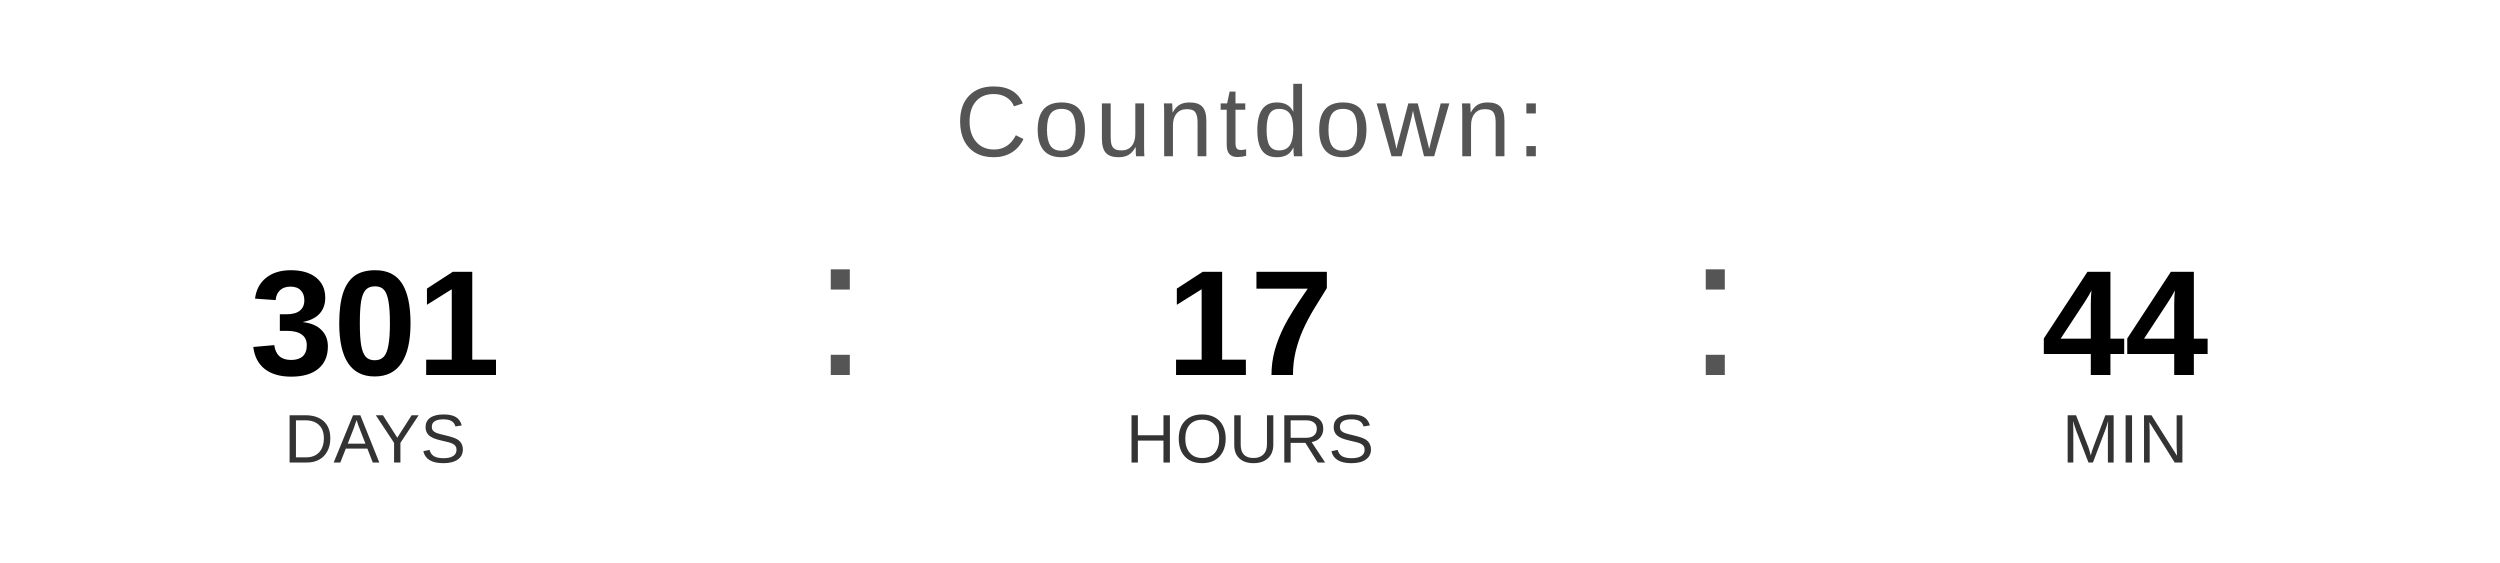
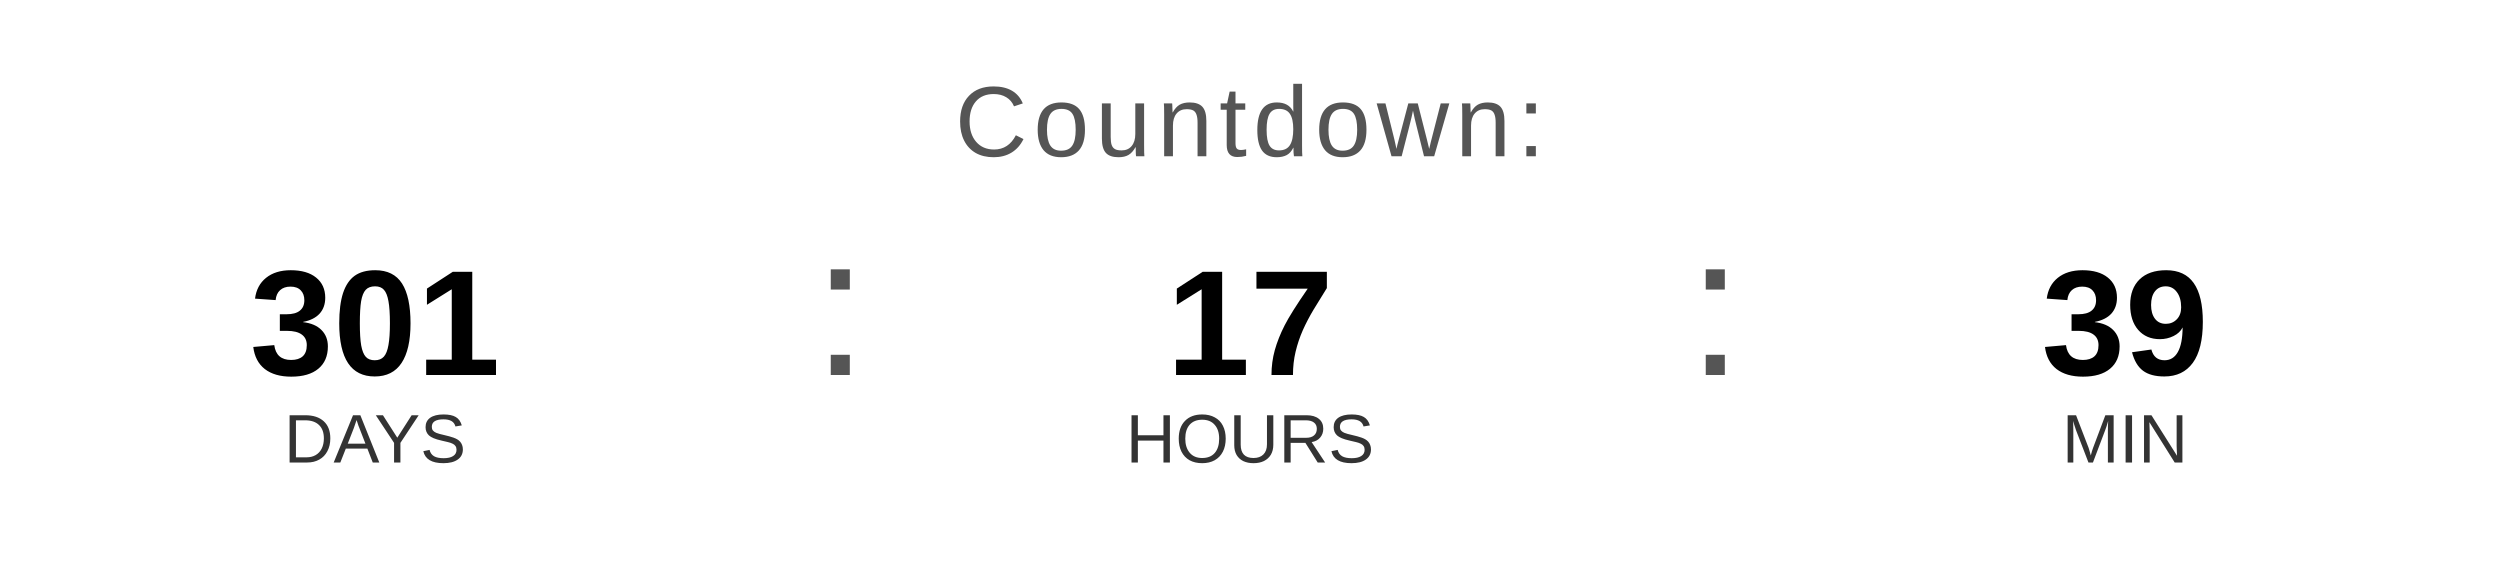
<svg xmlns="http://www.w3.org/2000/svg" width="400" height="90" viewBox="0 0 400 90">
  <text x="200" y="25" font-family="Arial, Helvetica, sans-serif" font-size="16" fill="#555555" text-anchor="middle" letter-spacing="1">
    Countdown:
  </text>
  <text x="60" y="60" font-family="Arial, Helvetica, sans-serif" font-size="24" font-weight="bold" fill="#000000" text-anchor="middle">301</text>
  <text x="60" y="74" font-family="Arial, Helvetica, sans-serif" font-size="11" fill="#333333" text-anchor="middle">DAYS</text>
  <text x="130" y="60" font-family="Arial, sans-serif" font-size="32" fill="#555555">:</text>
  <text x="200" y="60" font-family="Arial, Helvetica, sans-serif" font-size="24" font-weight="bold" fill="#000000" text-anchor="middle">17</text>
  <text x="200" y="74" font-family="Arial, Helvetica, sans-serif" font-size="11" fill="#333333" text-anchor="middle">HOURS</text>
  <text x="270" y="60" font-family="Arial, sans-serif" font-size="32" fill="#555555">:</text>
-   <text x="340" y="60" font-family="Arial, Helvetica, sans-serif" font-size="24" font-weight="bold" fill="#000000" text-anchor="middle">44</text>
+   <text x="340" y="60" font-family="Arial, Helvetica, sans-serif" font-size="24" font-weight="bold" fill="#000000" text-anchor="middle">39</text>
  <text x="340" y="74" font-family="Arial, Helvetica, sans-serif" font-size="11" fill="#333333" text-anchor="middle">MIN</text>
</svg>
